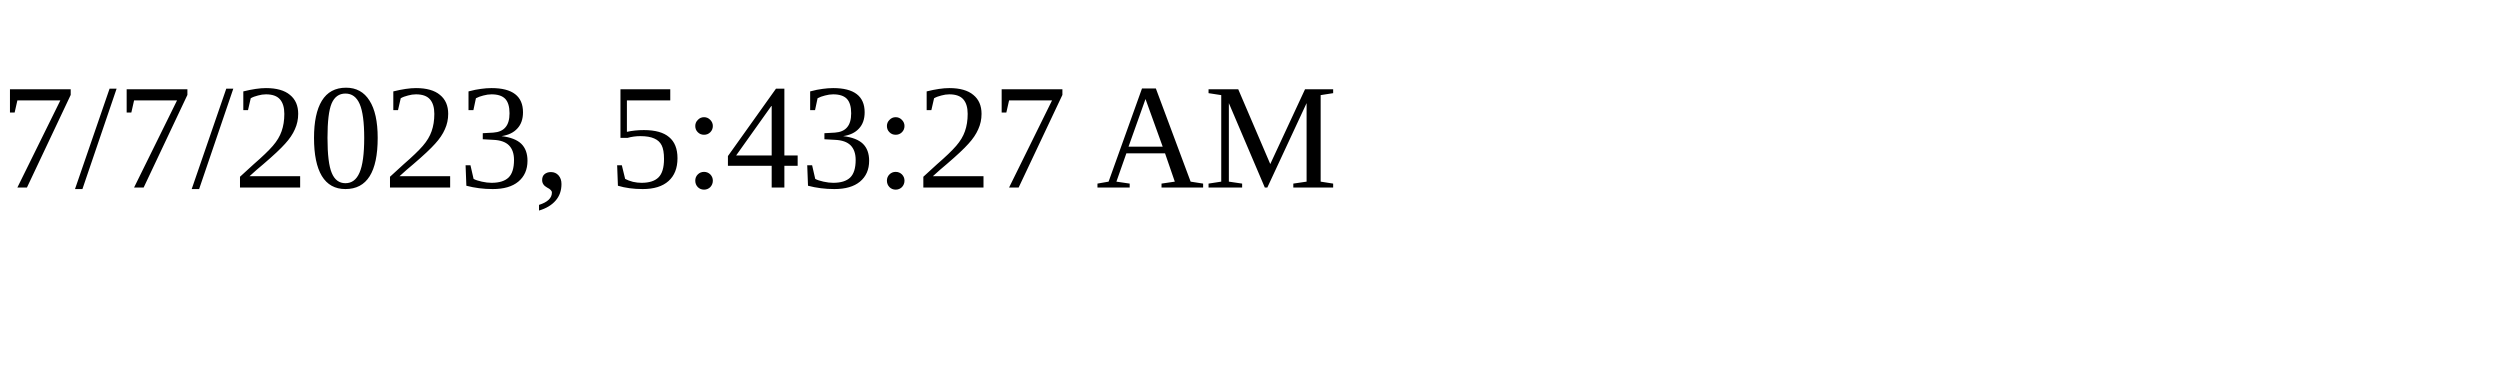
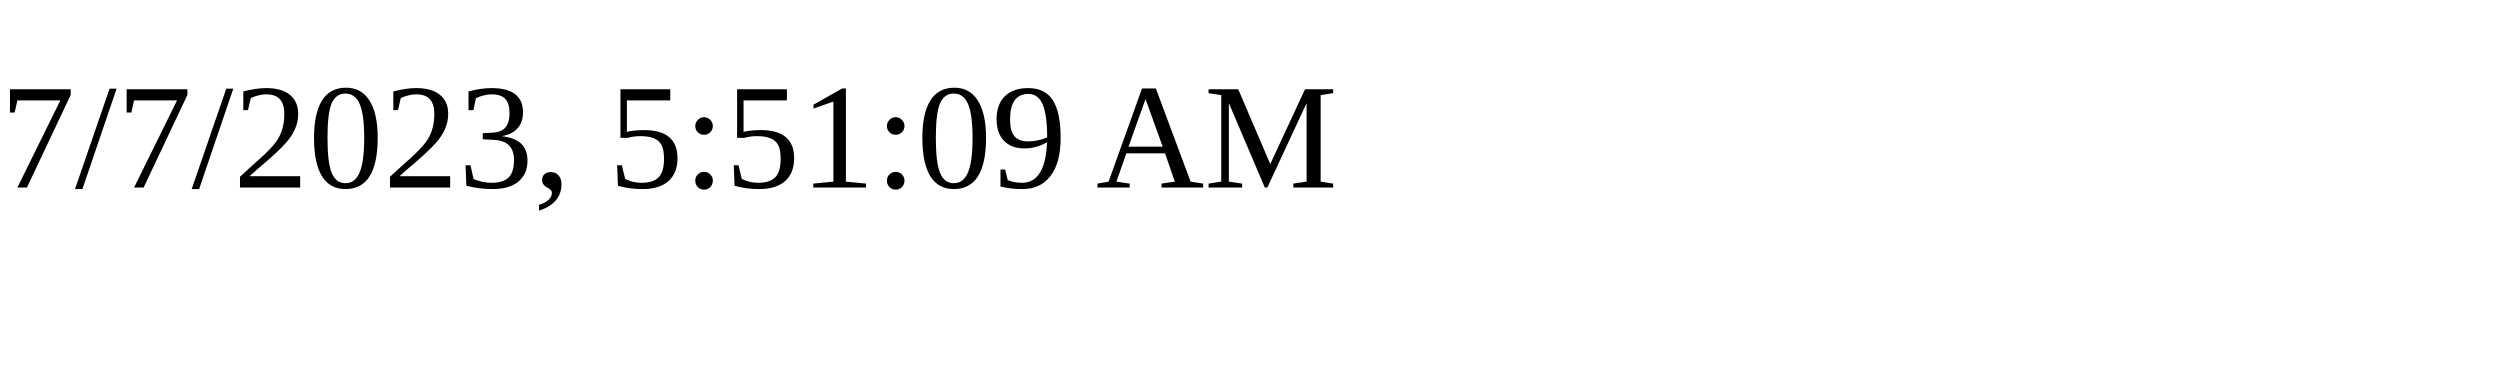
<svg xmlns="http://www.w3.org/2000/svg" height="30" width="200">
-   <text x="0" y="15">7/7/2023, 5:43:27 AM</text>
+   <text x="0" y="15">7/7/2023, 5:51:09 AM</text>
</svg>
